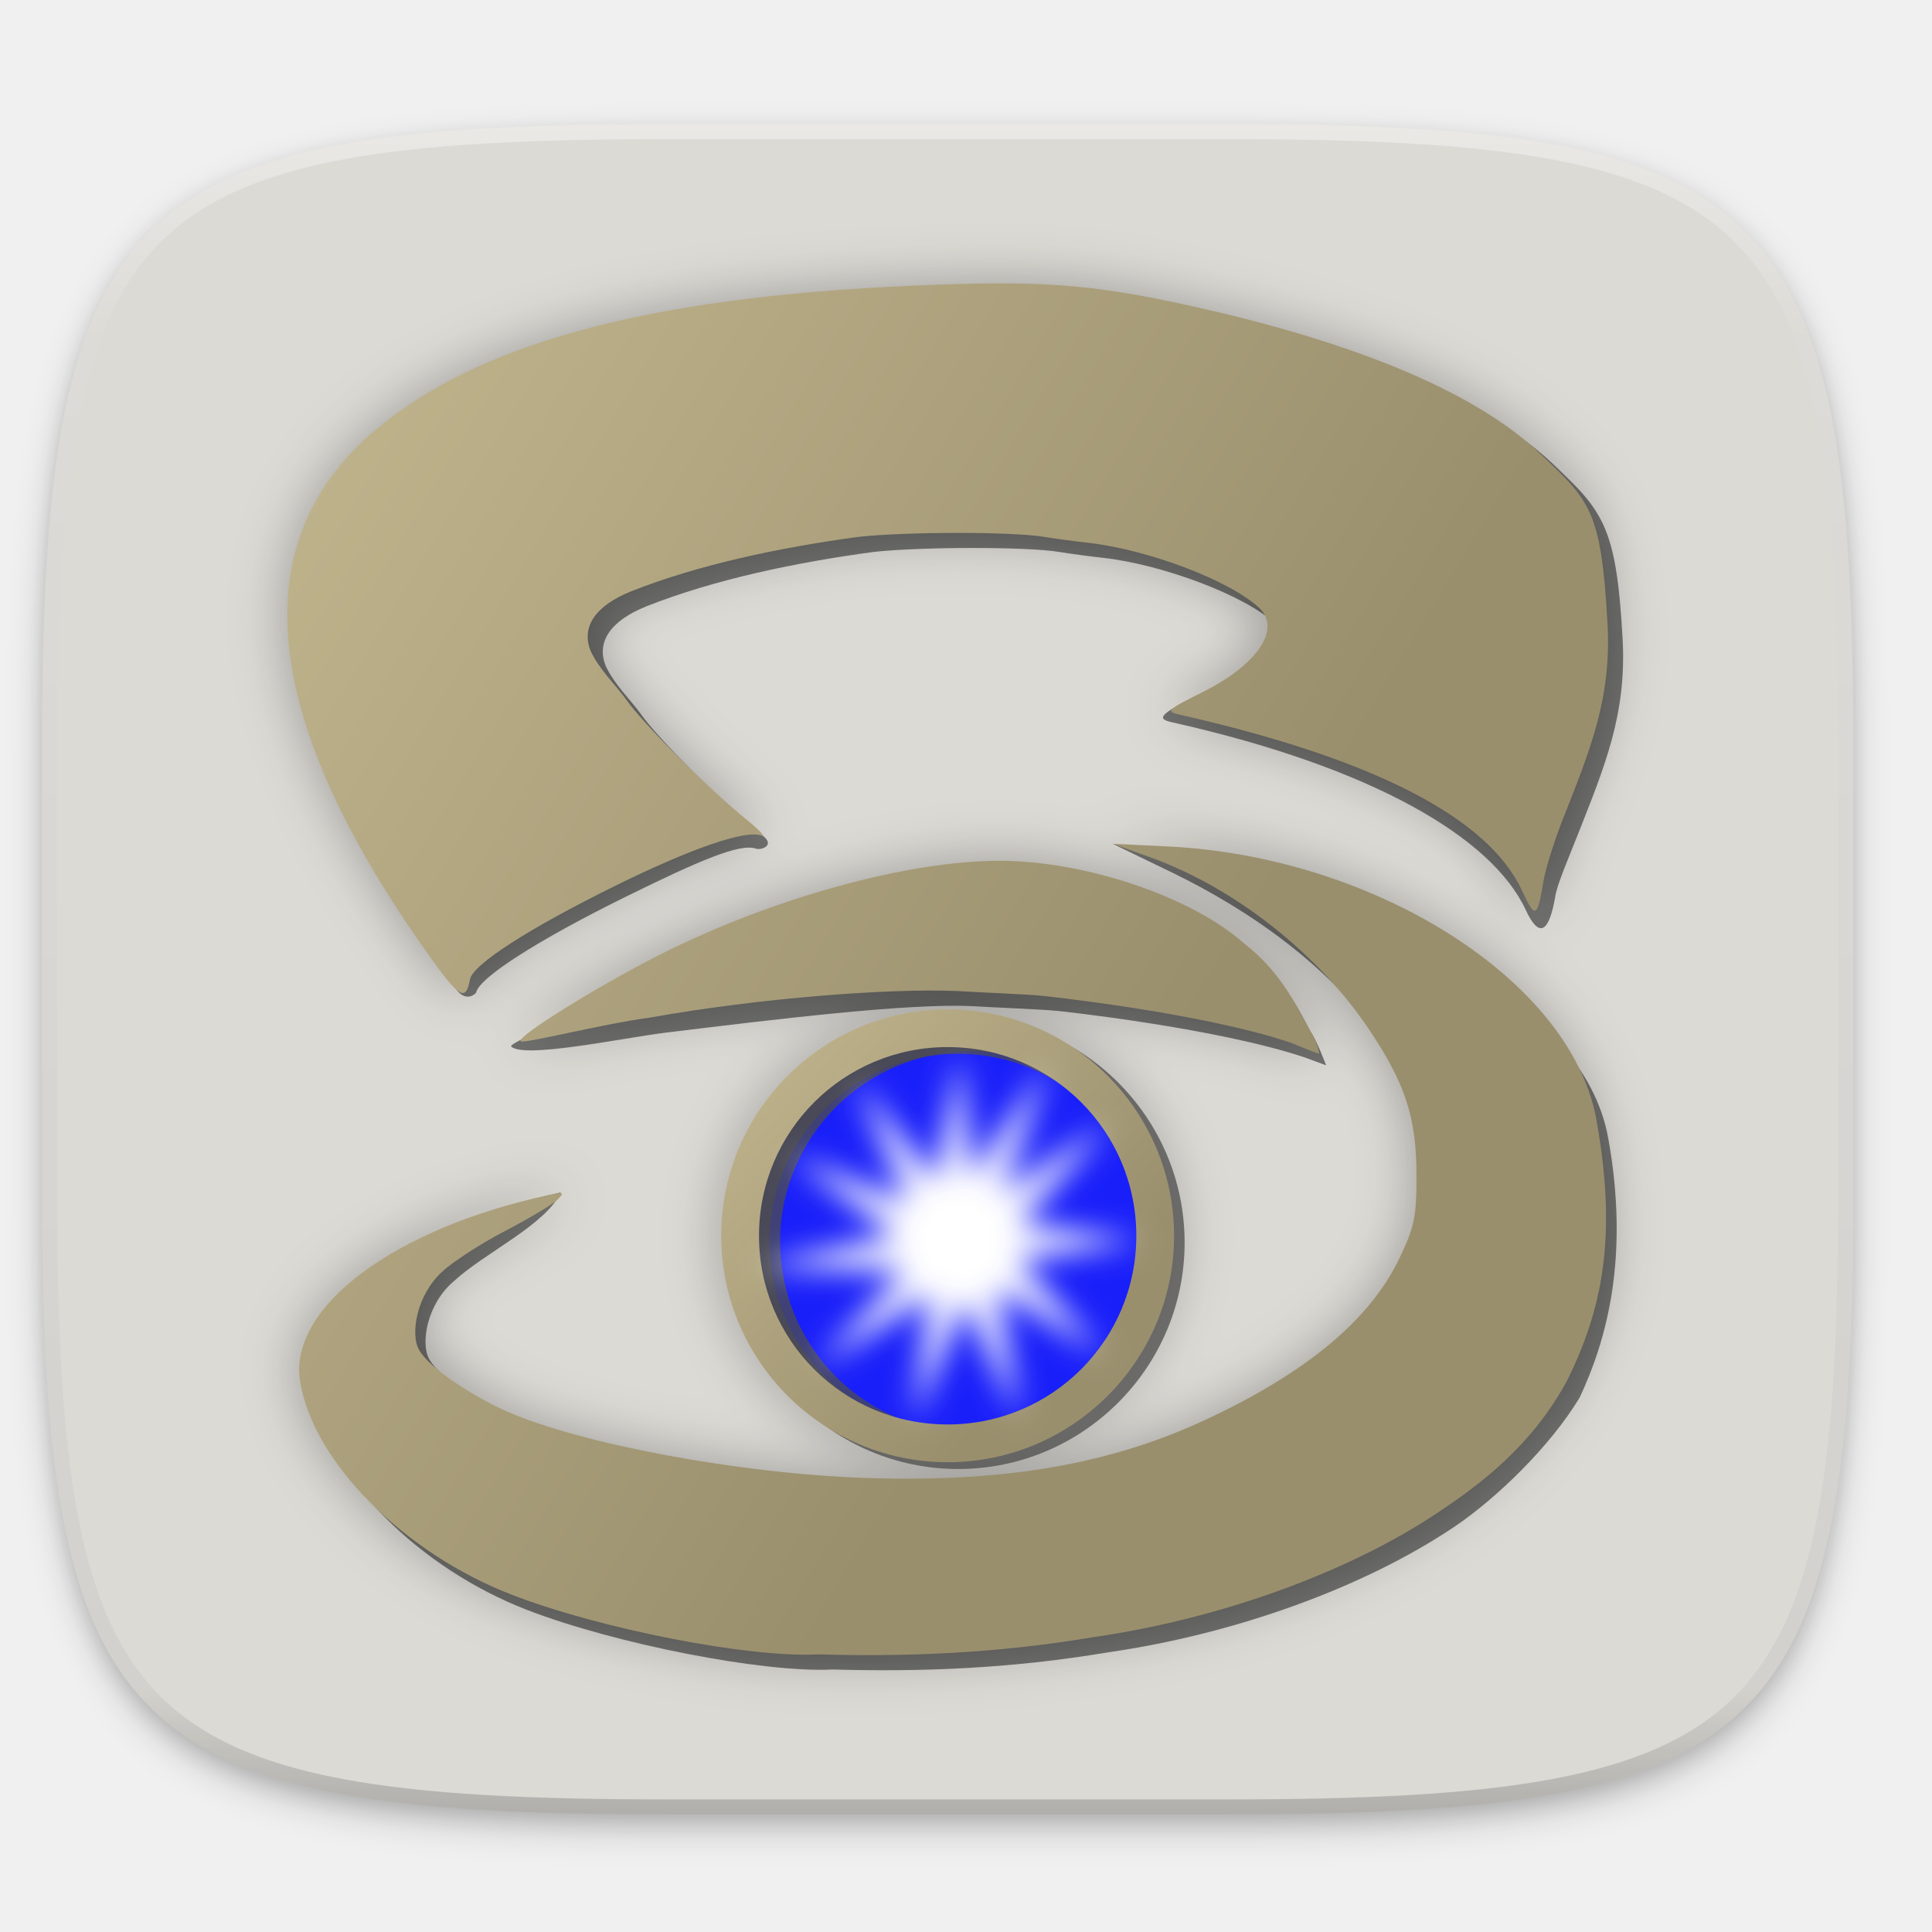
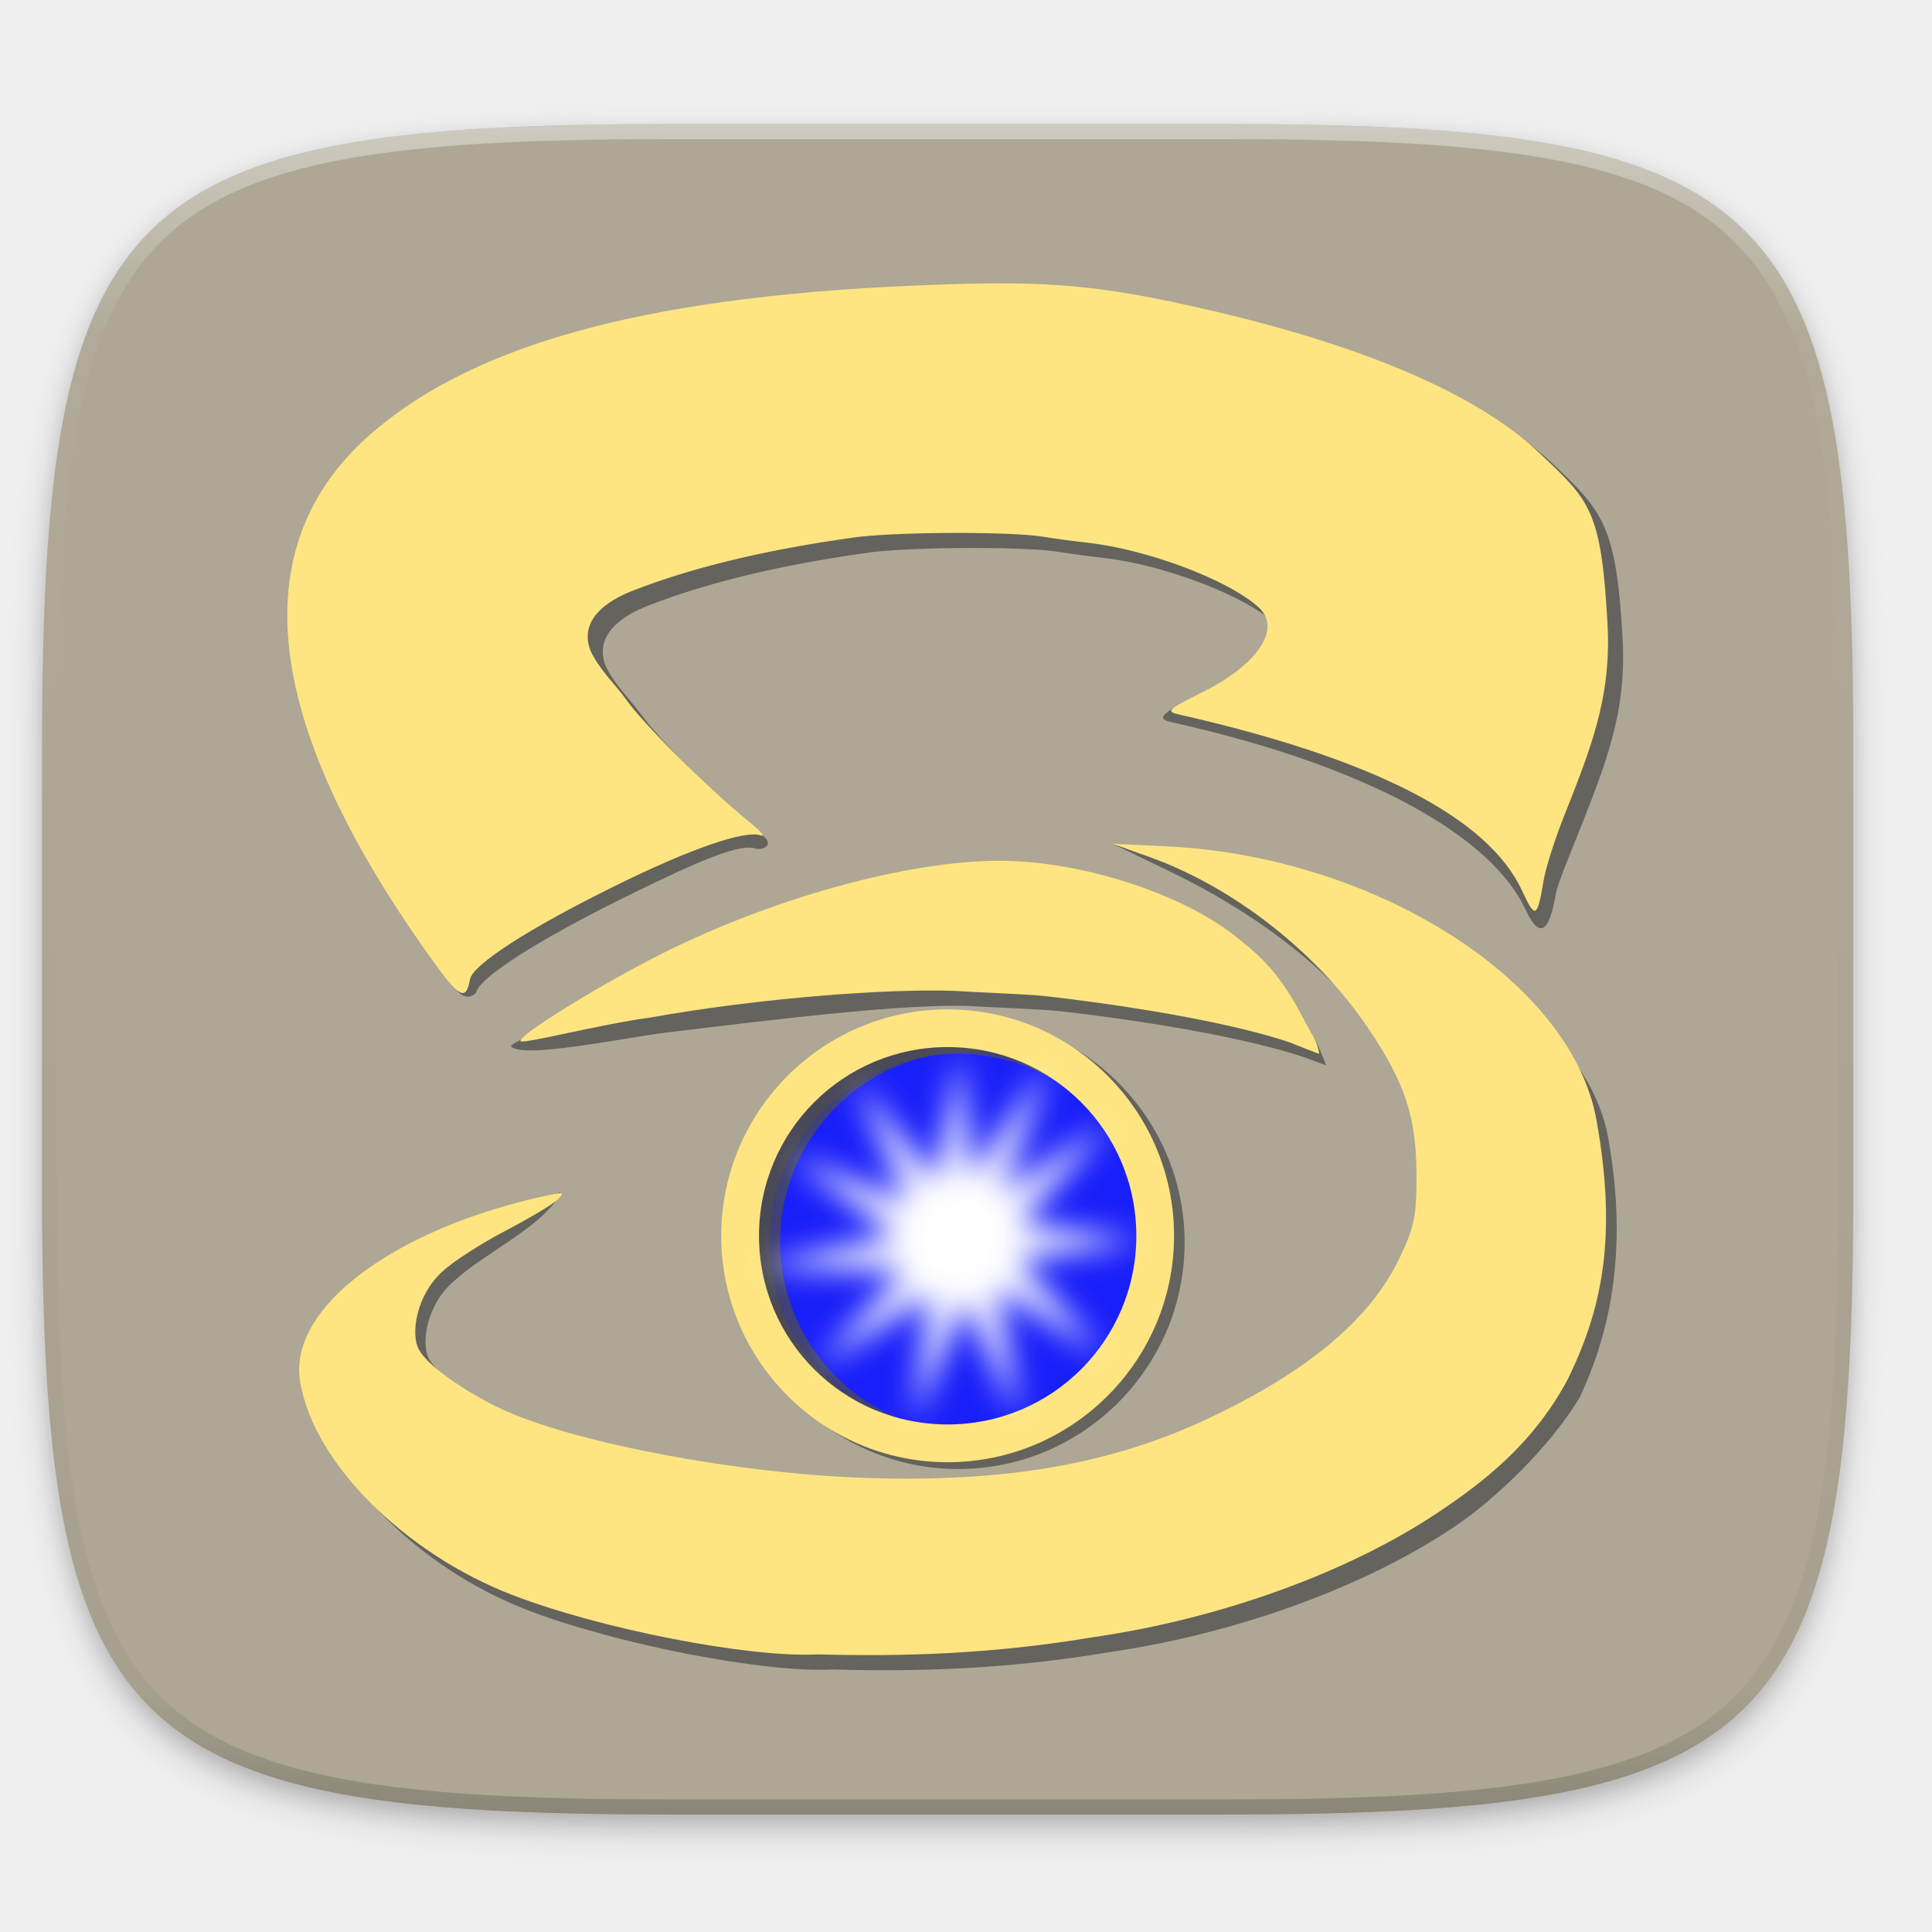
<svg xmlns="http://www.w3.org/2000/svg" xmlns:xlink="http://www.w3.org/1999/xlink" width="256" height="256" id="svg11300" version="1.0" style="display:inline;enable-background:new">
  <defs id="defs3">
    <clipPath clipPathUnits="userSpaceOnUse" id="clipPath9430">
      <path id="path9432" d="m 166.062,-196 h 179.875 C 491.235,-196 512,-175.287 512,-30.125 v 148.25 C 512,263.286 491.235,284 345.938,284 H 166.062 C 20.765,284 0,263.286 0,118.125 V -30.125 C 0,-175.287 20.765,-196 166.062,-196 Z" style="color:#000000;display:inline;overflow:visible;visibility:visible;fill:#ffffff;fill-opacity:1;fill-rule:nonzero;stroke:none;stroke-width:1;marker:none;enable-background:new" />
    </clipPath>
    <clipPath clipPathUnits="userSpaceOnUse" id="clipPath1082">
      <path id="path1084" d="M 361.938,-212 C 507.235,-212 528,-191.287 528,-46.125 V 70.125 C 528,215.286 507.235,236 361.938,236 H 214.062 C 68.765,236 48,215.286 48,70.125 V -46.125 C 48,-191.287 68.765,-212 214.062,-212 Z" style="display:inline;opacity:1;fill:#8c59d9;fill-opacity:1;stroke:none;stroke-width:2;stroke-linecap:round;stroke-linejoin:round;stroke-miterlimit:4;stroke-dasharray:none;stroke-dashoffset:0;stroke-opacity:1;enable-background:new" />
    </clipPath>
    <filter style="color-interpolation-filters:sRGB" id="filter925" x="-0.023" width="1.046" y="-0.025" height="1.05">
      <feGaussianBlur stdDeviation="2.32" id="feGaussianBlur927" />
    </filter>
    <filter style="color-interpolation-filters:sRGB" id="filter931" x="-0.012" width="1.023" y="-0.012" height="1.025">
      <feGaussianBlur stdDeviation="1.16" id="feGaussianBlur933" />
    </filter>
    <linearGradient xlink:href="#linearGradient1013" id="linearGradient1108" x1="296" y1="-212" x2="296" y2="236" gradientUnits="userSpaceOnUse" />
    <linearGradient id="linearGradient1013">
      <stop id="stop1005" offset="0" style="stop-color:#ffffff;stop-opacity:1;" />
      <stop style="stop-color:#ffffff;stop-opacity:0.098" offset="0.125" id="stop1007" />
      <stop style="stop-color:#000000;stop-opacity:0.098" offset="0.925" id="stop1009" />
      <stop id="stop1011" offset="1" style="stop-color:#000000;stop-opacity:0.498" />
    </linearGradient>
    <clipPath clipPathUnits="userSpaceOnUse" id="clipPath1082-3">
      <path id="path1084-6" d="M 361.938,-212 C 507.235,-212 528,-191.287 528,-46.125 V 70.125 C 528,215.286 507.235,236 361.938,236 H 214.062 C 68.765,236 48,215.286 48,70.125 V -46.125 C 48,-191.287 68.765,-212 214.062,-212 Z" style="display:inline;opacity:1;fill:#8c59d9;fill-opacity:1;stroke:none;stroke-width:2;stroke-linecap:round;stroke-linejoin:round;stroke-miterlimit:4;stroke-dasharray:none;stroke-dashoffset:0;stroke-opacity:1;enable-background:new" />
    </clipPath>
    <filter style="color-interpolation-filters:sRGB" id="filter1780-3" x="-0.143" width="1.286" y="-0.143" height="1.285">
      <feGaussianBlur stdDeviation="0.637" id="feGaussianBlur1782-6" />
    </filter>
-     <filter style="color-interpolation-filters:sRGB" id="filter1067" x="-0.049" width="1.098" y="-0.047" height="1.094">
-       <feGaussianBlur stdDeviation="3.568" id="feGaussianBlur1069" />
-     </filter>
-     <linearGradient xlink:href="#linearGradient1029" id="linearGradient1031" x1="10.967" y1="241.838" x2="42.809" y2="261.232" gradientUnits="userSpaceOnUse" />
-     <linearGradient id="linearGradient1029">
-       <stop style="stop-color:#bfb38c;stop-opacity:1" offset="0" id="stop1025" />
-       <stop style="stop-color:#9a8f6d;stop-opacity:1" offset="1" id="stop1027" />
-     </linearGradient>
-     <linearGradient xlink:href="#linearGradient1029" id="linearGradient1042" x1="25.78" y1="264.682" x2="36.768" y2="274.652" gradientUnits="userSpaceOnUse" />
  </defs>
  <g style="display:inline" id="layer1" transform="translate(0,-44)">
    <g style="display:inline" id="layer7" />
    <g id="layer8" style="display:inline">
      <g id="layer5" />
      <g id="layer3" style="display:inline" />
      <g id="layer12" />
      <g id="layer4" style="display:inline" />
      <g id="layer2" style="display:inline" />
    </g>
    <g id="layer9" style="display:inline">
      <g id="layer6" style="display:inline">
        <path id="path923" d="m 162.537,62.432 c 72.649,0 83.031,10.357 83.031,82.937 v 58.125 c 0,72.581 -10.383,82.938 -83.031,82.938 h -73.938 c -72.649,0 -83.031,-10.357 -83.031,-82.938 v -58.125 c 0,-72.581 10.383,-82.937 83.031,-82.937 z" style="display:inline;opacity:0.2;fill:#000000;fill-opacity:1;stroke:none;stroke-width:2;stroke-linecap:round;stroke-linejoin:round;stroke-miterlimit:4;stroke-dasharray:none;stroke-dashoffset:0;stroke-opacity:1;filter:url(#filter925);enable-background:new" />
        <path style="display:inline;opacity:0.1;fill:#000000;fill-opacity:1;stroke:none;stroke-width:2;stroke-linecap:round;stroke-linejoin:round;stroke-miterlimit:4;stroke-dasharray:none;stroke-dashoffset:0;stroke-opacity:1;filter:url(#filter931);enable-background:new" d="m 162.537,61.432 c 72.649,0 83.031,10.357 83.031,82.937 v 58.125 c 0,72.581 -10.383,82.938 -83.031,82.938 h -73.938 c -72.649,0 -83.031,-10.357 -83.031,-82.938 v -58.125 c 0,-72.581 10.383,-82.937 83.031,-82.937 z" id="path929" />
      </g>
      <g id="layer10" style="display:inline">
-         <path style="display:inline;opacity:1;fill:#dcdad5;fill-opacity:1;stroke:none;stroke-width:2;stroke-linecap:round;stroke-linejoin:round;stroke-miterlimit:4;stroke-dasharray:none;stroke-dashoffset:0;stroke-opacity:1;enable-background:new" d="m 162.537,60.432 c 72.649,0 83.031,10.357 83.031,82.937 v 58.125 c 0,72.581 -10.383,82.938 -83.031,82.938 h -73.938 c -72.649,0 -83.031,-10.357 -83.031,-82.938 v -58.125 c 0,-72.581 10.383,-82.937 83.031,-82.937 z" id="rect877" />
+         <path style="display:inline;opacity:1;fill:#aea795;fill-opacity:1;stroke:none;stroke-width:2;stroke-linecap:round;stroke-linejoin:round;stroke-miterlimit:4;stroke-dasharray:none;stroke-dashoffset:0;stroke-opacity:1;enable-background:new" d="m 162.537,60.432 c 72.649,0 83.031,10.357 83.031,82.937 v 58.125 c 0,72.581 -10.383,82.938 -83.031,82.938 h -73.938 c -72.649,0 -83.031,-10.357 -83.031,-82.938 v -58.125 c 0,-72.581 10.383,-82.937 83.031,-82.937 z" id="rect877" />
      </g>
      <g id="layer13" style="display:inline" />
      <g id="layer11" style="display:inline">
        <path id="path1068" d="M 361.938,-212 C 507.235,-212 528,-191.287 528,-46.125 V 70.125 C 528,215.286 507.235,236 361.938,236 H 214.062 C 68.765,236 48,215.286 48,70.125 V -46.125 C 48,-191.287 68.765,-212 214.062,-212 Z" style="display:inline;opacity:0.4;fill:none;fill-opacity:1;stroke:url(#linearGradient1108);stroke-width:8;stroke-linecap:round;stroke-linejoin:round;stroke-miterlimit:4;stroke-dasharray:none;stroke-dashoffset:0;stroke-opacity:1;enable-background:new" clip-path="url(#clipPath1082-3)" transform="matrix(0.5,0,0,0.5,-18.432,166.432)" />
      </g>
    </g>
  </g>
-   <g id="g999" transform="matrix(3.779527,0,0,3.779527,3.041627,-862.3279)">
-     <path style="opacity:0.75;fill:#4c4c4c;fill-opacity:1;stroke-width:0.194" d="m 28.391,286.688 c -2.413,0.125 -7.619,-0.89 -10.726,-2.092 -3.744,-1.448 -6.964,-4.627 -7.422,-7.491 -0.413,-2.581 3.19,-5.982 8.61,-7.142 -0.511,1.129 -2.684,2.126 -3.742,3.108 -0.949,0.798 -1.171,2.173 -0.878,2.719 0.369,0.69 2.174,1.901 3.231,2.368 2.611,1.155 8.188,2.194 12.581,2.343 4.888,0.166 8.602,-0.472 11.991,-2.06 3.511,-1.645 5.721,-3.49 6.747,-5.634 0.53,-1.106 0.603,-1.459 0.601,-2.905 -0.002,-2.036 -0.383,-3.209 -1.66,-5.119 -1.784,-2.668 -4.674,-4.698 -7.449,-6.041 l -2.071,-1.002 2.466,0.623 c 6.996,1.768 14.022,4.783 14.908,9.699 0.757,4.203 -0.07,7.107 -1,9.087 -1.039,1.726 -2.931,3.55 -4.395,4.535 -3.147,2.117 -7.667,3.757 -12.127,4.4 -3.494,0.587 -6.621,0.688 -9.664,0.604 z M 44.936,265.229 c -3.108,-1.042 -8.623,-1.626 -8.623,-1.626 -0.586,-0.062 -2.338,-0.126 -3.075,-0.174 -2.284,-0.094 -6.722,0.447 -10.747,0.937 -1.649,0.217 -4.924,0.905 -5.373,0.483 -0.162,-0.153 3.605,-1.616 5.784,-2.713 3.9,-1.964 8.655,-3.274 11.862,-3.27 3.025,0.005 6.518,1.309 8.363,2.949 1.212,0.936 1.452,1.449 2.013,2.506 0.217,0.305 0.547,1.185 0.547,1.185 z m -30.156,-3.023 c -5.953,-8.347 -6.575,-14.55 -1.853,-18.48 3.435,-2.858 9.093,-4.619 18.887,-5.028 4.225,-0.177 6.035,-0.093 9.705,0.723 5.239,1.164 9.653,2.663 12.1,4.984 1.756,1.664 2.247,2.155 2.463,6.166 0.141,2.623 -0.615,4.421 -1.574,6.855 -0.297,0.755 -0.712,1.713 -0.782,2.131 -0.222,1.326 -0.577,1.502 -1.041,0.501 -1.188,-2.564 -5.434,-4.995 -12.232,-6.54 -0.515,-0.117 -0.904,-0.161 0.385,-0.806 1.91,-0.955 3.815,-1.984 3.028,-2.718 -1.027,-0.957 -3.893,-2.045 -6.004,-2.28 -0.479,-0.053 -1.177,-0.147 -1.55,-0.209 -1.098,-0.182 -4.815,-0.181 -6.489,0.002 -2.754,0.373 -5.582,0.966 -7.962,1.906 -1.266,0.505 -1.776,1.259 -1.425,2.106 0.303,0.638 0.85,1.16 1.213,1.653 0.556,0.82 2.921,3.18 4.3,4.291 0.426,0.343 -0.072,0.509 -0.253,0.447 -0.558,-0.193 -1.953,0.399 -4.584,1.697 -3.056,1.508 -5.132,2.832 -5.226,3.354 0,0 -0.382,0.458 -0.816,-0.295 z" id="path995" />
-     <path style="opacity:0.3;fill:#000000;fill-opacity:1;stroke-width:0.732;filter:url(#filter1067)" d="m 131.801,37.617 c -3.104,0.016 -6.525,0.12 -10.518,0.287 -37.014,1.547 -58.402,8.201 -71.383,19.004 -17.847,14.852 -15.497,38.299 7.002,69.846 3.966,5.561 4.836,6.064 5.369,3.105 0.356,-1.976 7.728,-6.729 19.277,-12.428 9.945,-4.907 17.148,-7.403 19.256,-6.672 0.683,0.237 -0.075,-0.632 -1.686,-1.93 -5.211,-4.199 -14.151,-13.12 -16.252,-16.219 -1.373,-1.865 -3.441,-3.838 -4.586,-6.25 -1.327,-3.204 0.6,-6.053 5.385,-7.961 8.996,-3.553 19.686,-5.795 30.094,-7.205 6.327,-0.691 20.375,-0.694 24.523,-0.008 1.409,0.233 4.046,0.59 5.857,0.791 7.978,0.887 18.812,5.001 22.693,8.617 2.978,2.774 -0.17,7.514 -7.389,11.125 -4.869,2.436 -5.038,2.602 -3.09,3.045 25.692,5.839 40.841,13.632 45.33,23.322 1.752,3.782 2.012,3.661 2.85,-1.35 0.264,-1.577 1.398,-5.201 2.521,-8.053 3.622,-9.197 6.479,-15.994 5.947,-25.908 C 212.19,67.618 210.333,66.09 203.697,59.799 194.448,51.029 177.767,45.038 157.965,40.637 147.561,38.325 141.112,37.569 131.801,37.617 Z m 15.635,74.258 4.973,1.787 c 11.162,4.01 22.264,12.749 29.008,22.832 4.827,7.217 6.267,11.653 6.275,19.348 0.006,5.465 -0.27,6.801 -2.271,10.98 -3.881,8.104 -12.231,15.076 -25.502,21.295 -12.81,6.003 -26.847,8.414 -45.32,7.785 -16.601,-0.565 -37.679,-4.49 -47.549,-8.855 -3.995,-1.767 -10.166,-6.774 -11.562,-9.383 -1.105,-2.065 0.454,-6.559 3.172,-9.141 1.316,-1.25 5.029,-3.648 8.25,-5.33 3.221,-1.682 6.351,-3.551 6.955,-4.154 0.976,-0.975 0.852,-1.045 -1.1,-0.627 -20.483,4.383 -34.564,14.903 -33.004,24.656 1.731,10.824 13.902,22.839 28.051,28.311 11.743,4.541 31.417,8.378 40.537,7.906 11.501,0.319 23.321,-0.063 36.525,-2.283 16.859,-2.43 33.942,-8.628 45.836,-16.629 5.535,-3.723 14.529,-13.003 16.613,-17.141 5.899,-11.713 6.641,-18.461 3.779,-34.346 -3.348,-18.581 -29.105,-35.337 -56.346,-36.656 z m -15.008,2.252 c -12.122,-0.017 -30.093,4.936 -44.834,12.357 -8.235,4.146 -19.202,10.952 -18.607,11.547 0.389,0.389 10.823,-2.295 17.057,-3.115 14.81,-2.657 31.987,-3.896 40.617,-3.541 2.786,0.182 9.409,0.423 11.623,0.658 0,0 20.847,2.208 32.594,6.146 2.004,0.813 3.749,1.491 3.877,1.518 0.128,0.022 -0.291,-1.798 -1.111,-2.951 -2.118,-3.995 -4.22,-8.138 -8.803,-11.674 -6.974,-6.201 -20.978,-10.926 -32.412,-10.945 z m -6.861,19.688 c -16.539,0 -30,13.461 -30,30 0,16.539 13.461,30 30,30 16.539,0 30,-13.461 30,-30 0,-16.539 -13.461,-30 -30,-30 z m 0,4.998 c 13.837,0 25.002,11.165 25.002,25.002 0,13.837 -11.165,25.002 -25.002,25.002 -13.837,0 -24.996,-11.165 -24.996,-25.002 0,-13.837 11.159,-25.002 24.996,-25.002 z" transform="matrix(0.2645833,0,0,0.2645833,-0.804791,228.1398)" id="path1046" />
-     <path id="path817" d="m 27.862,286.159 c -2.413,0.125 -7.619,-0.89 -10.726,-2.092 -3.744,-1.448 -6.964,-4.627 -7.422,-7.491 -0.413,-2.581 3.313,-5.364 8.733,-6.524 0.516,-0.11 0.549,-0.092 0.291,0.166 -0.16,0.16 -0.988,0.654 -1.84,1.099 -0.852,0.445 -1.834,1.08 -2.183,1.41 -0.92,0.826 -1.132,2.187 -0.839,2.734 0.369,0.69 2.002,1.7 3.059,2.167 2.611,1.155 8.188,2.194 12.581,2.343 4.888,0.166 8.602,-0.472 11.991,-2.06 3.511,-1.645 5.721,-3.49 6.747,-5.634 0.53,-1.106 0.603,-1.459 0.601,-2.905 -0.002,-2.036 -0.383,-3.209 -1.66,-5.119 -1.784,-2.668 -4.722,-4.98 -7.675,-6.041 l -1.316,-0.473 1.937,0.094 c 7.208,0.349 14.137,4.668 15.023,9.584 0.757,4.203 0.159,6.705 -1,9.087 -1.24,2.328 -3.046,3.665 -4.51,4.65 -3.147,2.117 -7.667,3.757 -12.127,4.4 -3.494,0.587 -6.621,0.688 -9.664,0.604 z m 16.544,-21.459 c -3.108,-1.042 -8.623,-1.626 -8.623,-1.626 -0.586,-0.062 -2.338,-0.126 -3.075,-0.174 -2.284,-0.094 -6.828,0.234 -10.747,0.937 -1.649,0.217 -4.41,0.927 -4.513,0.824 -0.157,-0.157 2.745,-1.958 4.924,-3.055 3.9,-1.964 8.655,-3.274 11.862,-3.27 3.025,0.005 6.731,1.256 8.576,2.896 1.212,0.936 1.769,2.032 2.329,3.089 0.217,0.305 0.328,0.786 0.294,0.78 -0.034,-0.007 -0.496,-0.186 -1.026,-0.402 z M 14.251,261.677 C 8.298,253.33 7.676,247.127 12.398,243.197 c 3.435,-2.858 9.093,-4.619 18.887,-5.028 4.225,-0.177 6.035,-0.093 9.705,0.723 5.239,1.164 9.739,2.836 12.186,5.156 1.756,1.664 2.161,1.983 2.377,5.994 0.141,2.623 -0.615,4.421 -1.574,6.855 -0.297,0.755 -0.597,1.713 -0.667,2.131 -0.222,1.326 -0.29,1.358 -0.754,0.358 -1.188,-2.564 -5.196,-4.626 -11.994,-6.171 -0.515,-0.117 -0.471,-0.161 0.818,-0.806 1.91,-0.955 2.743,-2.209 1.955,-2.943 -1.027,-0.957 -3.893,-2.045 -6.004,-2.28 -0.479,-0.053 -1.177,-0.147 -1.55,-0.209 -1.098,-0.182 -4.815,-0.181 -6.489,0.002 -2.754,0.373 -5.582,0.966 -7.962,1.906 -1.266,0.505 -1.776,1.259 -1.425,2.106 0.303,0.638 0.85,1.16 1.213,1.653 0.556,0.82 2.921,3.18 4.3,4.291 0.426,0.343 0.627,0.573 0.446,0.51 -0.558,-0.193 -2.464,0.467 -5.095,1.765 -3.056,1.508 -5.006,2.765 -5.101,3.288 -0.141,0.783 -0.371,0.65 -1.42,-0.821 z" style="fill:url(#linearGradient1031);fill-opacity:1;stroke-width:0.194" />
-     <circle r="7.276" cy="271.482" cx="32.418" id="path819" style="opacity:1;fill:#191ff9;fill-opacity:1;stroke:none;stroke-width:1.323;stroke-linecap:butt;stroke-linejoin:round;stroke-miterlimit:10;stroke-dasharray:none;stroke-dashoffset:0;stroke-opacity:1" />
-     <path style="opacity:0.75;fill:#4c4c4c;fill-opacity:1;stroke:none;stroke-width:1.216;stroke-linecap:butt;stroke-linejoin:round;stroke-miterlimit:10;stroke-dasharray:none;stroke-dashoffset:0;stroke-opacity:1" d="m 34.554,265.146 a 6.686,6.686 0 0 0 -8.256,3.672 6.686,6.686 0 0 0 3.469,8.797 6.686,6.686 0 0 0 1.343,0.414 6.686,6.686 0 0 1 -0.541,-0.203 6.686,6.686 0 0 1 -3.469,-8.797 6.686,6.686 0 0 1 7.454,-3.883 z" id="path819-3" />
-     <path id="path2120" d="m 32.788,263.783 c -4.376,0 -7.938,3.562 -7.938,7.938 0,4.376 3.562,7.938 7.938,7.938 4.376,0 7.938,-3.562 7.938,-7.938 0,-4.376 -3.562,-7.938 -7.938,-7.938 z m 0,1.322 c 3.661,0 6.615,2.954 6.615,6.615 0,3.661 -2.954,6.615 -6.615,6.615 -3.661,0 -6.613,-2.954 -6.613,-6.615 0,-3.661 2.952,-6.615 6.613,-6.615 z" style="color:#000000;font-style:normal;font-variant:normal;font-weight:normal;font-stretch:normal;font-size:medium;line-height:normal;font-family:sans-serif;font-variant-ligatures:normal;font-variant-position:normal;font-variant-caps:normal;font-variant-numeric:normal;font-variant-alternates:normal;font-feature-settings:normal;text-indent:0;text-align:start;text-decoration:none;text-decoration-line:none;text-decoration-style:solid;text-decoration-color:#000000;letter-spacing:normal;word-spacing:normal;text-transform:none;writing-mode:lr-tb;direction:ltr;text-orientation:mixed;dominant-baseline:auto;baseline-shift:baseline;text-anchor:start;white-space:normal;shape-padding:0;clip-rule:nonzero;display:inline;overflow:visible;visibility:visible;opacity:0.75;isolation:auto;mix-blend-mode:normal;color-interpolation:sRGB;color-interpolation-filters:linearRGB;solid-color:#000000;solid-opacity:1;vector-effect:none;fill:#4c4c4c;fill-opacity:1;fill-rule:nonzero;stroke:none;stroke-width:1.323;stroke-linecap:butt;stroke-linejoin:round;stroke-miterlimit:10;stroke-dasharray:none;stroke-dashoffset:0;stroke-opacity:1;color-rendering:auto;image-rendering:auto;shape-rendering:auto;text-rendering:auto;enable-background:accumulate" />
-     <path style="color:#000000;font-style:normal;font-variant:normal;font-weight:normal;font-stretch:normal;font-size:medium;line-height:normal;font-family:sans-serif;font-variant-ligatures:normal;font-variant-position:normal;font-variant-caps:normal;font-variant-numeric:normal;font-variant-alternates:normal;font-feature-settings:normal;text-indent:0;text-align:start;text-decoration:none;text-decoration-line:none;text-decoration-style:solid;text-decoration-color:#000000;letter-spacing:normal;word-spacing:normal;text-transform:none;writing-mode:lr-tb;direction:ltr;text-orientation:mixed;dominant-baseline:auto;baseline-shift:baseline;text-anchor:start;white-space:normal;shape-padding:0;clip-rule:nonzero;display:inline;overflow:visible;visibility:visible;opacity:1;isolation:auto;mix-blend-mode:normal;color-interpolation:sRGB;color-interpolation-filters:linearRGB;solid-color:#000000;solid-opacity:1;vector-effect:none;fill:url(#linearGradient1042);fill-opacity:1;fill-rule:nonzero;stroke:none;stroke-width:1.323;stroke-linecap:butt;stroke-linejoin:round;stroke-miterlimit:10;stroke-dasharray:none;stroke-dashoffset:0;stroke-opacity:1;color-rendering:auto;image-rendering:auto;shape-rendering:auto;text-rendering:auto;enable-background:accumulate" d="m 32.418,263.545 c -4.376,0 -7.938,3.562 -7.938,7.938 0,4.376 3.562,7.938 7.938,7.938 4.376,0 7.938,-3.562 7.938,-7.938 0,-4.376 -3.562,-7.938 -7.938,-7.938 z m 0,1.322 c 3.661,0 6.615,2.954 6.615,6.615 0,3.661 -2.954,6.615 -6.615,6.615 -3.661,0 -6.613,-2.954 -6.613,-6.615 0,-3.661 2.952,-6.615 6.613,-6.615 z" id="circle1828" />
+   <g id="g1010" transform="matrix(3.779527,0,0,3.779527,-2.949355,-864.8622)">
+     <g transform="translate(1.585114,0.6705232)" id="g999" style="display:inline;enable-background:new">
+       <path id="path995" d="m 28.391,286.688 c -2.413,0.125 -7.619,-0.89 -10.726,-2.092 -3.744,-1.448 -6.964,-4.627 -7.422,-7.491 -0.413,-2.581 3.19,-5.982 8.61,-7.142 -0.511,1.129 -2.684,2.126 -3.742,3.108 -0.949,0.798 -1.171,2.173 -0.878,2.719 0.369,0.69 2.174,1.901 3.231,2.368 2.611,1.155 8.188,2.194 12.581,2.343 4.888,0.166 8.602,-0.472 11.991,-2.06 3.511,-1.645 5.721,-3.49 6.747,-5.634 0.53,-1.106 0.603,-1.459 0.601,-2.905 -0.002,-2.036 -0.383,-3.209 -1.66,-5.119 -1.784,-2.668 -4.674,-4.698 -7.449,-6.041 l -2.071,-1.002 2.466,0.623 c 6.996,1.768 14.022,4.783 14.908,9.699 0.757,4.203 -0.07,7.107 -1,9.087 -1.039,1.726 -2.931,3.55 -4.395,4.535 -3.147,2.117 -7.667,3.757 -12.127,4.4 -3.494,0.587 -6.621,0.688 -9.664,0.604 z M 44.936,265.229 c -3.108,-1.042 -8.623,-1.626 -8.623,-1.626 -0.586,-0.062 -2.338,-0.126 -3.075,-0.174 -2.284,-0.094 -6.722,0.447 -10.747,0.937 -1.649,0.217 -4.924,0.905 -5.373,0.483 -0.162,-0.153 3.605,-1.616 5.784,-2.713 3.9,-1.964 8.655,-3.274 11.862,-3.27 3.025,0.005 6.518,1.309 8.363,2.949 1.212,0.936 1.452,1.449 2.013,2.506 0.217,0.305 0.547,1.185 0.547,1.185 z m -30.156,-3.023 c -5.953,-8.347 -6.575,-14.55 -1.853,-18.48 3.435,-2.858 9.093,-4.619 18.887,-5.028 4.225,-0.177 6.035,-0.093 9.705,0.723 5.239,1.164 9.653,2.663 12.1,4.984 1.756,1.664 2.247,2.155 2.463,6.166 0.141,2.623 -0.615,4.421 -1.574,6.855 -0.297,0.755 -0.712,1.713 -0.782,2.131 -0.222,1.326 -0.577,1.502 -1.041,0.501 -1.188,-2.564 -5.434,-4.995 -12.232,-6.54 -0.515,-0.117 -0.904,-0.161 0.385,-0.806 1.91,-0.955 3.815,-1.984 3.028,-2.718 -1.027,-0.957 -3.893,-2.045 -6.004,-2.28 -0.479,-0.053 -1.177,-0.147 -1.55,-0.209 -1.098,-0.182 -4.815,-0.181 -6.489,0.002 -2.754,0.373 -5.582,0.966 -7.962,1.906 -1.266,0.505 -1.776,1.259 -1.425,2.106 0.303,0.638 0.85,1.16 1.213,1.653 0.556,0.82 2.921,3.18 4.3,4.291 0.426,0.343 -0.072,0.509 -0.253,0.447 -0.558,-0.193 -1.953,0.399 -4.584,1.697 -3.056,1.508 -5.132,2.832 -5.226,3.354 0,0 -0.382,0.458 -0.816,-0.295 z" style="opacity:0.75;fill:#4c4c4c;fill-opacity:1;stroke-width:0.194" />
+       <path style="fill:#fee581;fill-opacity:1;stroke-width:0.194" d="m 27.862,286.159 c -2.413,0.125 -7.619,-0.89 -10.726,-2.092 -3.744,-1.448 -6.964,-4.627 -7.422,-7.491 -0.413,-2.581 3.313,-5.364 8.733,-6.524 0.516,-0.11 0.549,-0.092 0.291,0.166 -0.16,0.16 -0.988,0.654 -1.84,1.099 -0.852,0.445 -1.834,1.08 -2.183,1.41 -0.92,0.826 -1.132,2.187 -0.839,2.734 0.369,0.69 2.002,1.7 3.059,2.167 2.611,1.155 8.188,2.194 12.581,2.343 4.888,0.166 8.602,-0.472 11.991,-2.06 3.511,-1.645 5.721,-3.49 6.747,-5.634 0.53,-1.106 0.603,-1.459 0.601,-2.905 -0.002,-2.036 -0.383,-3.209 -1.66,-5.119 -1.784,-2.668 -4.722,-4.98 -7.675,-6.041 l -1.316,-0.473 1.937,0.094 c 7.208,0.349 14.137,4.668 15.023,9.584 0.757,4.203 0.159,6.705 -1,9.087 -1.24,2.328 -3.046,3.665 -4.51,4.65 -3.147,2.117 -7.667,3.757 -12.127,4.4 -3.494,0.587 -6.621,0.688 -9.664,0.604 z m 16.544,-21.459 c -3.108,-1.042 -8.623,-1.626 -8.623,-1.626 -0.586,-0.062 -2.338,-0.126 -3.075,-0.174 -2.284,-0.094 -6.828,0.234 -10.747,0.937 -1.649,0.217 -4.41,0.927 -4.513,0.824 -0.157,-0.157 2.745,-1.958 4.924,-3.055 3.9,-1.964 8.655,-3.274 11.862,-3.27 3.025,0.005 6.731,1.256 8.576,2.896 1.212,0.936 1.769,2.032 2.329,3.089 0.217,0.305 0.328,0.786 0.294,0.78 -0.034,-0.007 -0.496,-0.186 -1.026,-0.402 z M 14.251,261.677 C 8.298,253.33 7.676,247.127 12.398,243.197 c 3.435,-2.858 9.093,-4.619 18.887,-5.028 4.225,-0.177 6.035,-0.093 9.705,0.723 5.239,1.164 9.739,2.836 12.186,5.156 1.756,1.664 2.161,1.983 2.377,5.994 0.141,2.623 -0.615,4.421 -1.574,6.855 -0.297,0.755 -0.597,1.713 -0.667,2.131 -0.222,1.326 -0.29,1.358 -0.754,0.358 -1.188,-2.564 -5.196,-4.626 -11.994,-6.171 -0.515,-0.117 -0.471,-0.161 0.818,-0.806 1.91,-0.955 2.743,-2.209 1.955,-2.943 -1.027,-0.957 -3.893,-2.045 -6.004,-2.28 -0.479,-0.053 -1.177,-0.147 -1.55,-0.209 -1.098,-0.182 -4.815,-0.181 -6.489,0.002 -2.754,0.373 -5.582,0.966 -7.962,1.906 -1.266,0.505 -1.776,1.259 -1.425,2.106 0.303,0.638 0.85,1.16 1.213,1.653 0.556,0.82 2.921,3.18 4.3,4.291 0.426,0.343 0.627,0.573 0.446,0.51 -0.558,-0.193 -2.464,0.467 -5.095,1.765 -3.056,1.508 -5.006,2.765 -5.101,3.288 -0.141,0.783 -0.371,0.65 -1.42,-0.821 z" id="path817" />
+       <circle style="opacity:1;fill:#191ff9;fill-opacity:1;stroke:none;stroke-width:1.323;stroke-linecap:butt;stroke-linejoin:round;stroke-miterlimit:10;stroke-dasharray:none;stroke-dashoffset:0;stroke-opacity:1" id="path819" cx="32.418" cy="271.482" r="7.276" />
+       <path id="path819-3" d="m 34.554,265.146 a 6.686,6.686 0 0 0 -8.256,3.672 6.686,6.686 0 0 0 3.469,8.797 6.686,6.686 0 0 0 1.343,0.414 6.686,6.686 0 0 1 -0.541,-0.203 6.686,6.686 0 0 1 -3.469,-8.797 6.686,6.686 0 0 1 7.454,-3.883 z" style="opacity:0.75;fill:#4c4c4c;fill-opacity:1;stroke:none;stroke-width:1.216;stroke-linecap:butt;stroke-linejoin:round;stroke-miterlimit:10;stroke-dasharray:none;stroke-dashoffset:0;stroke-opacity:1" />
+       <path style="color:#000000;font-style:normal;font-variant:normal;font-weight:normal;font-stretch:normal;font-size:medium;line-height:normal;font-family:sans-serif;font-variant-ligatures:normal;font-variant-position:normal;font-variant-caps:normal;font-variant-numeric:normal;font-variant-alternates:normal;font-feature-settings:normal;text-indent:0;text-align:start;text-decoration:none;text-decoration-line:none;text-decoration-style:solid;text-decoration-color:#000000;letter-spacing:normal;word-spacing:normal;text-transform:none;writing-mode:lr-tb;direction:ltr;text-orientation:mixed;dominant-baseline:auto;baseline-shift:baseline;text-anchor:start;white-space:normal;shape-padding:0;clip-rule:nonzero;display:inline;overflow:visible;visibility:visible;opacity:0.75;isolation:auto;mix-blend-mode:normal;color-interpolation:sRGB;color-interpolation-filters:linearRGB;solid-color:#000000;solid-opacity:1;vector-effect:none;fill:#4c4c4c;fill-opacity:1;fill-rule:nonzero;stroke:none;stroke-width:1.323;stroke-linecap:butt;stroke-linejoin:round;stroke-miterlimit:10;stroke-dasharray:none;stroke-dashoffset:0;stroke-opacity:1;color-rendering:auto;image-rendering:auto;shape-rendering:auto;text-rendering:auto;enable-background:accumulate" d="m 32.788,263.783 c -4.376,0 -7.938,3.562 -7.938,7.938 0,4.376 3.562,7.938 7.938,7.938 4.376,0 7.938,-3.562 7.938,-7.938 0,-4.376 -3.562,-7.938 -7.938,-7.938 z m 0,1.322 c 3.661,0 6.615,2.954 6.615,6.615 0,3.661 -2.954,6.615 -6.615,6.615 -3.661,0 -6.613,-2.954 -6.613,-6.615 0,-3.661 2.952,-6.615 6.613,-6.615 z" id="path2120" />
+       <path id="circle1828" d="m 32.418,263.545 c -4.376,0 -7.938,3.562 -7.938,7.938 0,4.376 3.562,7.938 7.938,7.938 4.376,0 7.938,-3.562 7.938,-7.938 0,-4.376 -3.562,-7.938 -7.938,-7.938 z m 0,1.322 c 3.661,0 6.615,2.954 6.615,6.615 0,3.661 -2.954,6.615 -6.615,6.615 -3.661,0 -6.613,-2.954 -6.613,-6.615 0,-3.661 2.952,-6.615 6.613,-6.615 z" style="color:#000000;font-style:normal;font-variant:normal;font-weight:normal;font-stretch:normal;font-size:medium;line-height:normal;font-family:sans-serif;font-variant-ligatures:normal;font-variant-position:normal;font-variant-caps:normal;font-variant-numeric:normal;font-variant-alternates:normal;font-feature-settings:normal;text-indent:0;text-align:start;text-decoration:none;text-decoration-line:none;text-decoration-style:solid;text-decoration-color:#000000;letter-spacing:normal;word-spacing:normal;text-transform:none;writing-mode:lr-tb;direction:ltr;text-orientation:mixed;dominant-baseline:auto;baseline-shift:baseline;text-anchor:start;white-space:normal;shape-padding:0;clip-rule:nonzero;display:inline;overflow:visible;visibility:visible;opacity:1;isolation:auto;mix-blend-mode:normal;color-interpolation:sRGB;color-interpolation-filters:linearRGB;solid-color:#000000;solid-opacity:1;vector-effect:none;fill:#fee581;fill-opacity:1;fill-rule:nonzero;stroke:none;stroke-width:1.323;stroke-linecap:butt;stroke-linejoin:round;stroke-miterlimit:10;stroke-dasharray:none;stroke-dashoffset:0;stroke-opacity:1;color-rendering:auto;image-rendering:auto;shape-rendering:auto;text-rendering:auto;enable-background:accumulate" />
+     </g>
+     <path transform="matrix(0.8041009,0,0,0.8041009,7.731906,52.93937)" id="path1642-7" d="m 35.78,280.611 -2.36,-5.162 -2.246,5.311 0.745,-5.596 -4.955,3.16 3.846,-4.212 -6.573,-0.145 6.209,-1.339 -4.655,-3.501 5.152,2.056 -2.268,-5.369 3.466,4.422 1.081,-5.564 0.439,5.415 3.382,-4.919 -2.022,5.616 4.686,-3.066 -3.919,4.387 5.317,0.741 -5.386,0.785 3.723,4.191 -4.606,-2.945 z" style="display:inline;opacity:1;fill:#ffffff;fill-opacity:1;stroke:none;stroke-width:1.323;stroke-linecap:butt;stroke-linejoin:round;stroke-miterlimit:10;stroke-dasharray:none;stroke-dashoffset:0;stroke-opacity:1;filter:url(#filter1780-3);enable-background:new" />
  </g>
-   <path style="opacity:1;fill:#ffffff;fill-opacity:1;stroke:none;stroke-width:1.323;stroke-linecap:butt;stroke-linejoin:round;stroke-miterlimit:10;stroke-dasharray:none;stroke-dashoffset:0;stroke-opacity:1;filter:url(#filter1780-3)" d="m 35.78,280.611 -2.36,-5.162 -2.246,5.311 0.745,-5.596 -4.955,3.16 3.846,-4.212 -6.573,-0.145 6.209,-1.339 -4.655,-3.501 5.152,2.056 -2.268,-5.369 3.466,4.422 1.081,-5.564 0.439,5.415 3.382,-4.919 -2.022,5.616 4.686,-3.066 -3.919,4.387 5.317,0.741 -5.386,0.785 3.723,4.191 -4.606,-2.945 z" id="path1642-7" transform="matrix(3.039122,0,0,3.039122,26.2736,-664.7764)" />
</svg>
